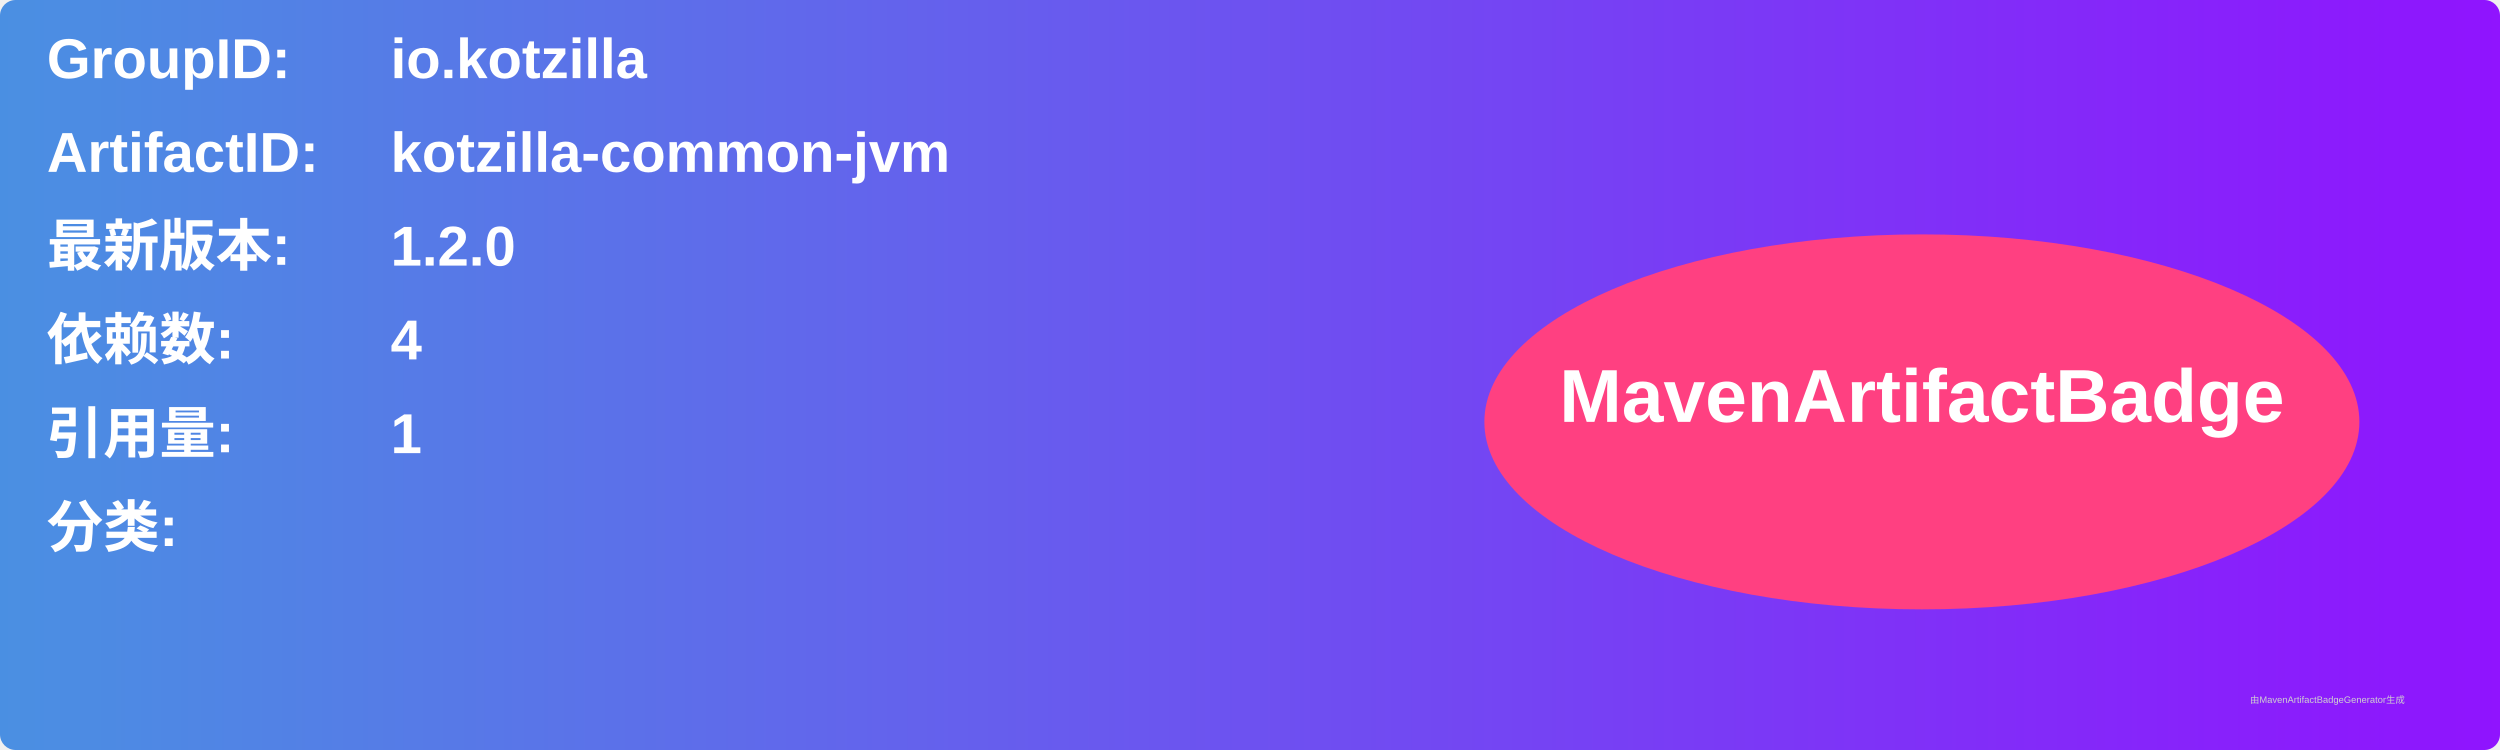
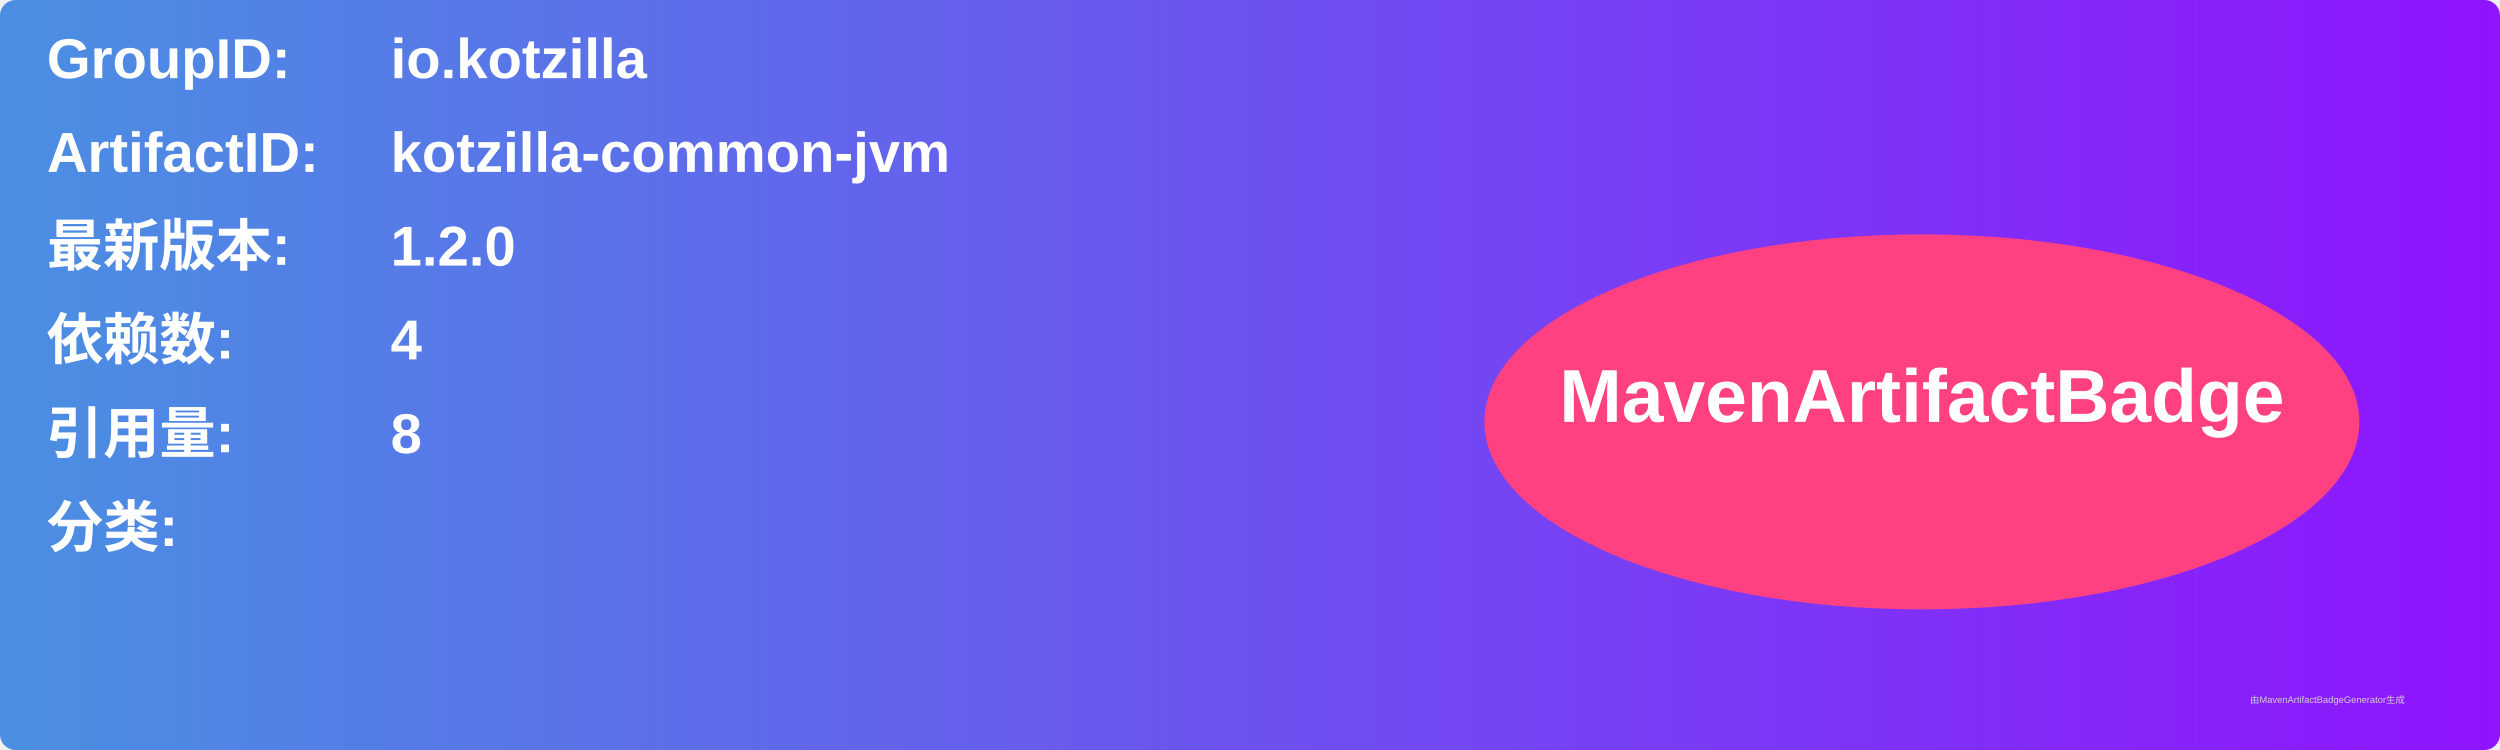
<svg xmlns="http://www.w3.org/2000/svg" width="800" height="240" viewBox="0 0 800 240">
  <linearGradient id="grad" x1="0%" y1="0%" x2="100%" y2="0%">
    <stop offset="0%" stop-color="#4a90e2" />
    <stop offset="100%" stop-color="#9013fe" />
  </linearGradient>
  <rect width="100%" height="100%" rx="5" ry="5" fill="url(#grad)" />
  <g transform="translate(15, 15)">
    <text x="0" y="10" font-family="Arial" font-size="18" fill="white" font-weight="bold" width="260">GroupID:</text>
    <text x="110" y="10" font-family="Arial" font-size="18" fill="white" font-weight="bold" width="460">io.kotzilla</text>
    <text x="0" y="40" font-family="Arial" font-size="18" fill="white" font-weight="bold" width="260">ArtifactID:</text>
    <text x="110" y="40" font-family="Arial" font-size="18" fill="white" font-weight="bold" width="460">kotzilla-common-jvm</text>
    <text x="0" y="70" font-family="Arial" font-size="18" fill="white" font-weight="bold">最新版本:</text>
    <text x="110" y="70" font-family="Arial" font-size="18" fill="white" font-weight="bold">
      <tspan font-weight="bold">1.2.0</tspan>
    </text>
    <text x="0" y="100" font-family="Arial" font-size="18" fill="white" font-weight="bold">依赖数: </text>
    <text x="110" y="100" font-family="Arial" font-size="18" fill="white">
      <tspan font-weight="bold">4</tspan>
    </text>
    <text x="0" y="130" font-family="Arial" font-size="18" fill="white" font-weight="bold">引用量: </text>
    <text x="110" y="130" font-family="Arial" font-size="18" fill="white">
-       <tspan font-weight="bold">1</tspan>
+       <tspan font-weight="bold">8</tspan>
    </text>
    <text x="0" y="160" font-family="Arial" font-size="18" fill="white" font-weight="bold">分类:</text>
    <text x="10" y="190" font-family="Arial" font-size="10" fill="white">
      <tspan font-weight="bold" />
    </text>
    <ellipse cx="600" cy="120" rx="140" ry="60" fill="#ff4081" />
    <text x="600" y="120" text-anchor="middle" font-family="Arial" font-size="24" fill="white" font-weight="bold">MavenArtifactBadge</text>
  </g>
  <text x="720" y="225" font-family="Arial" font-size="3" fill="#d0d0d0">由MavenArtifactBadgeGenerator生成</text>
</svg>
